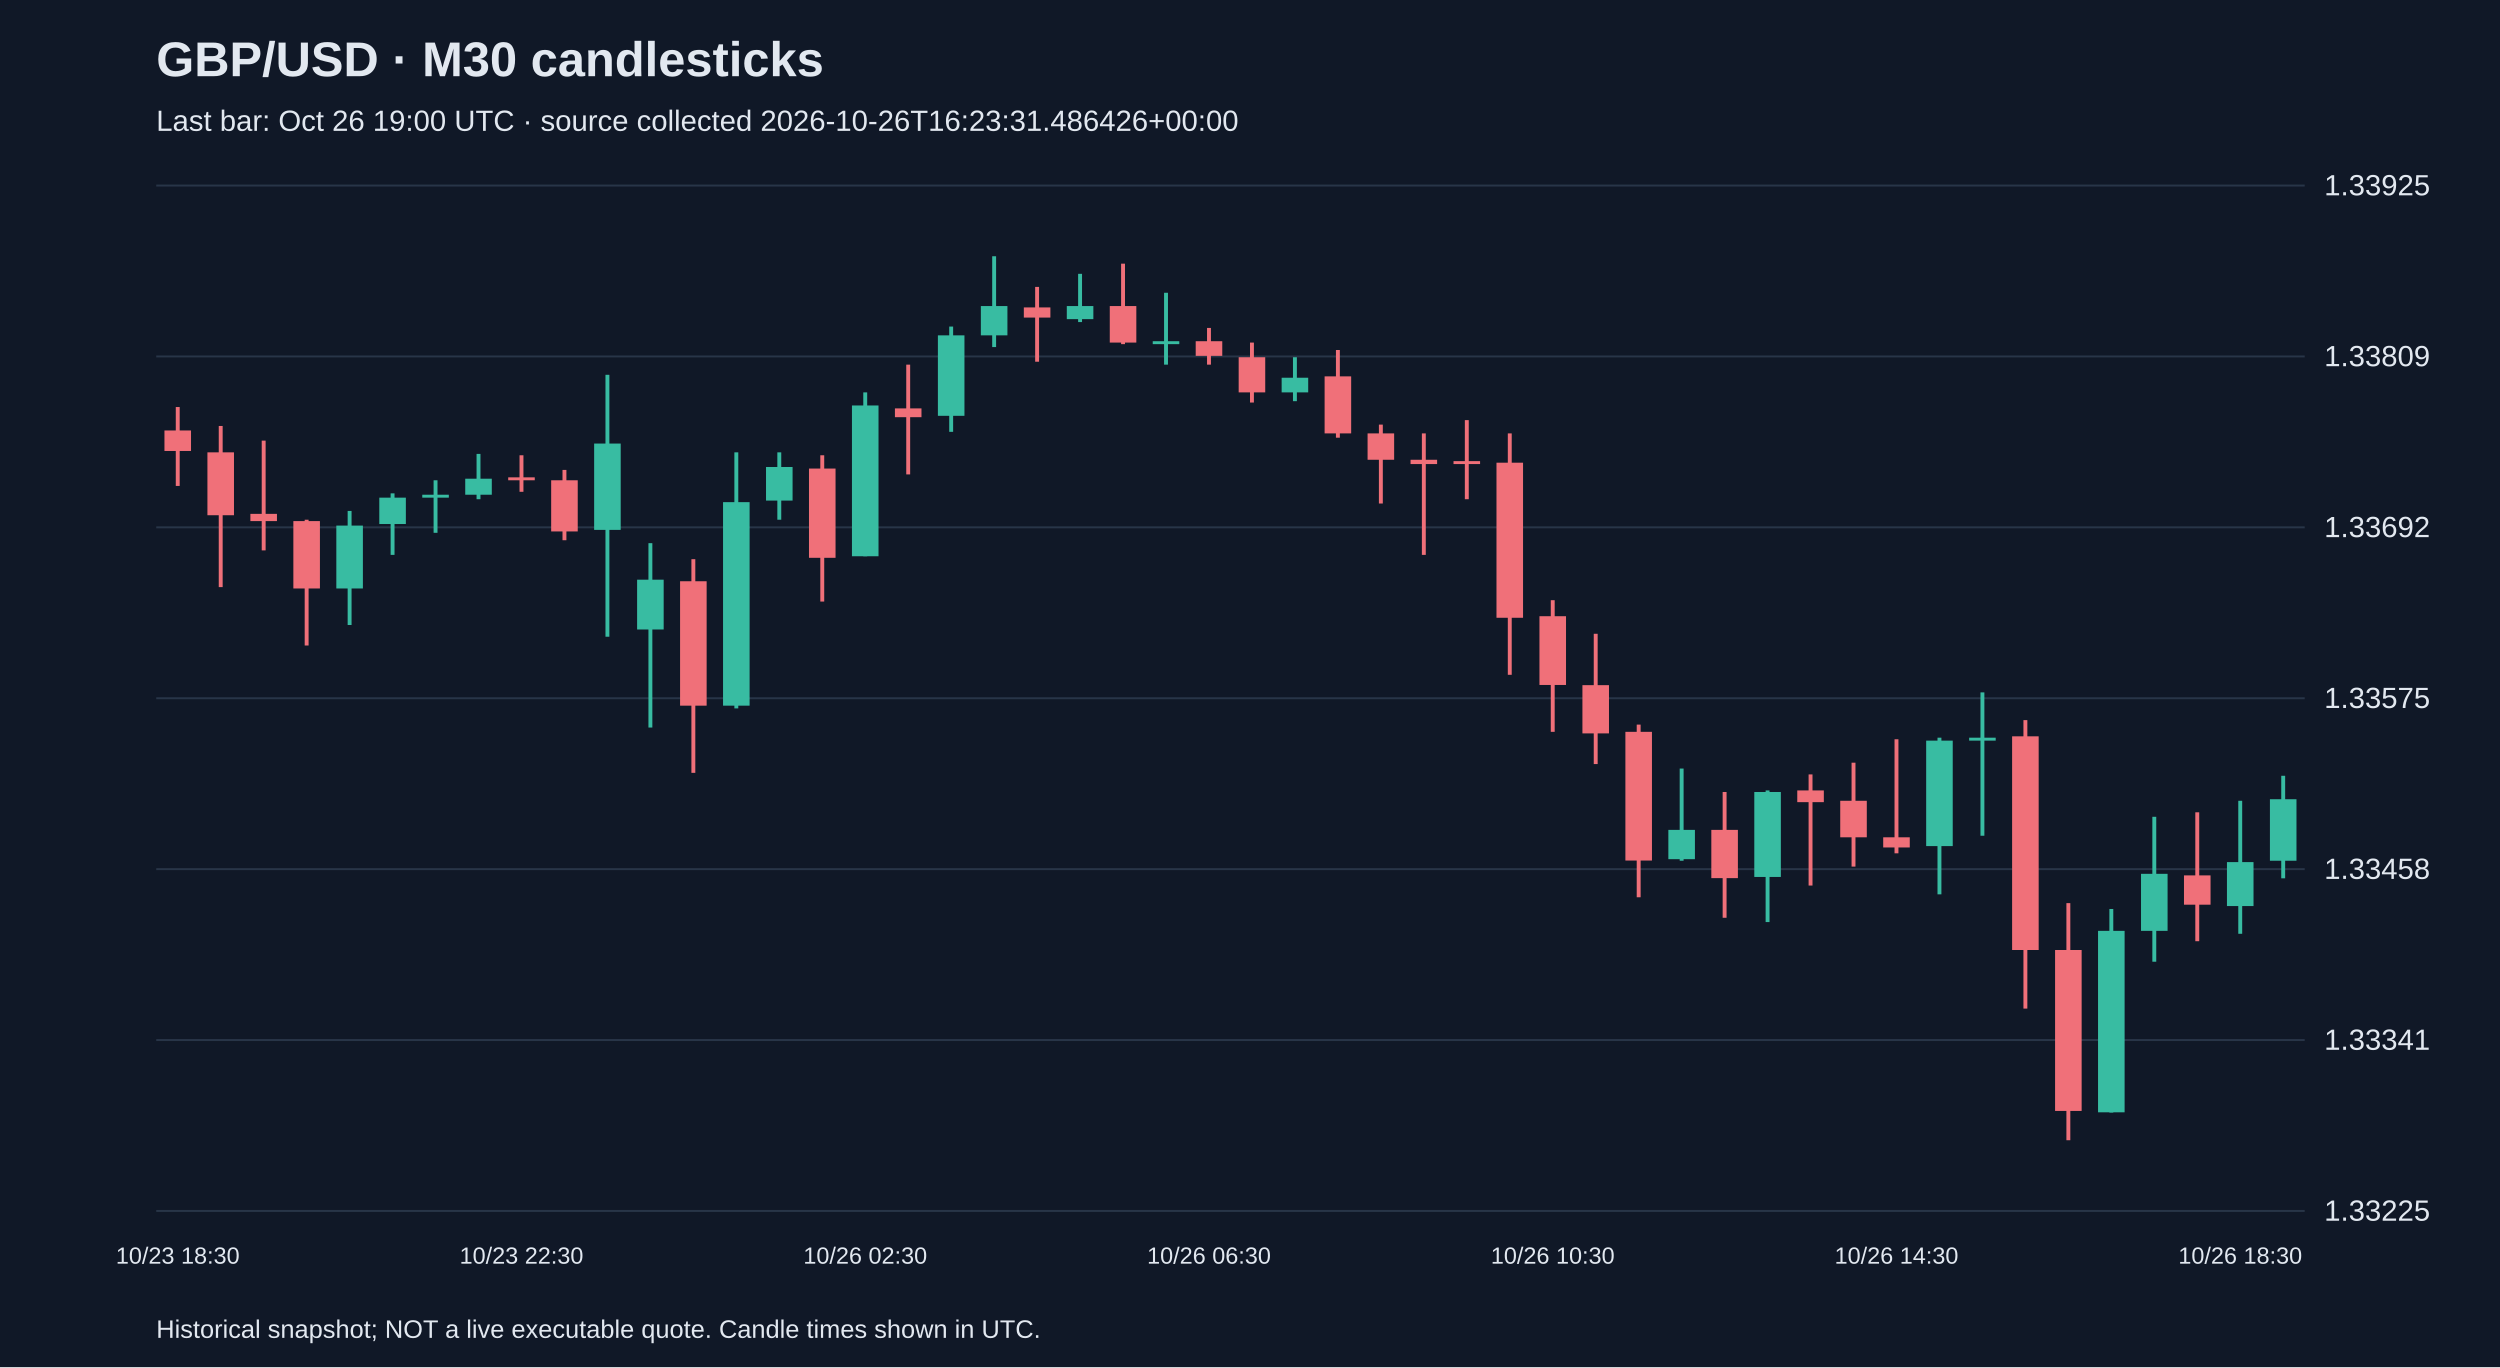
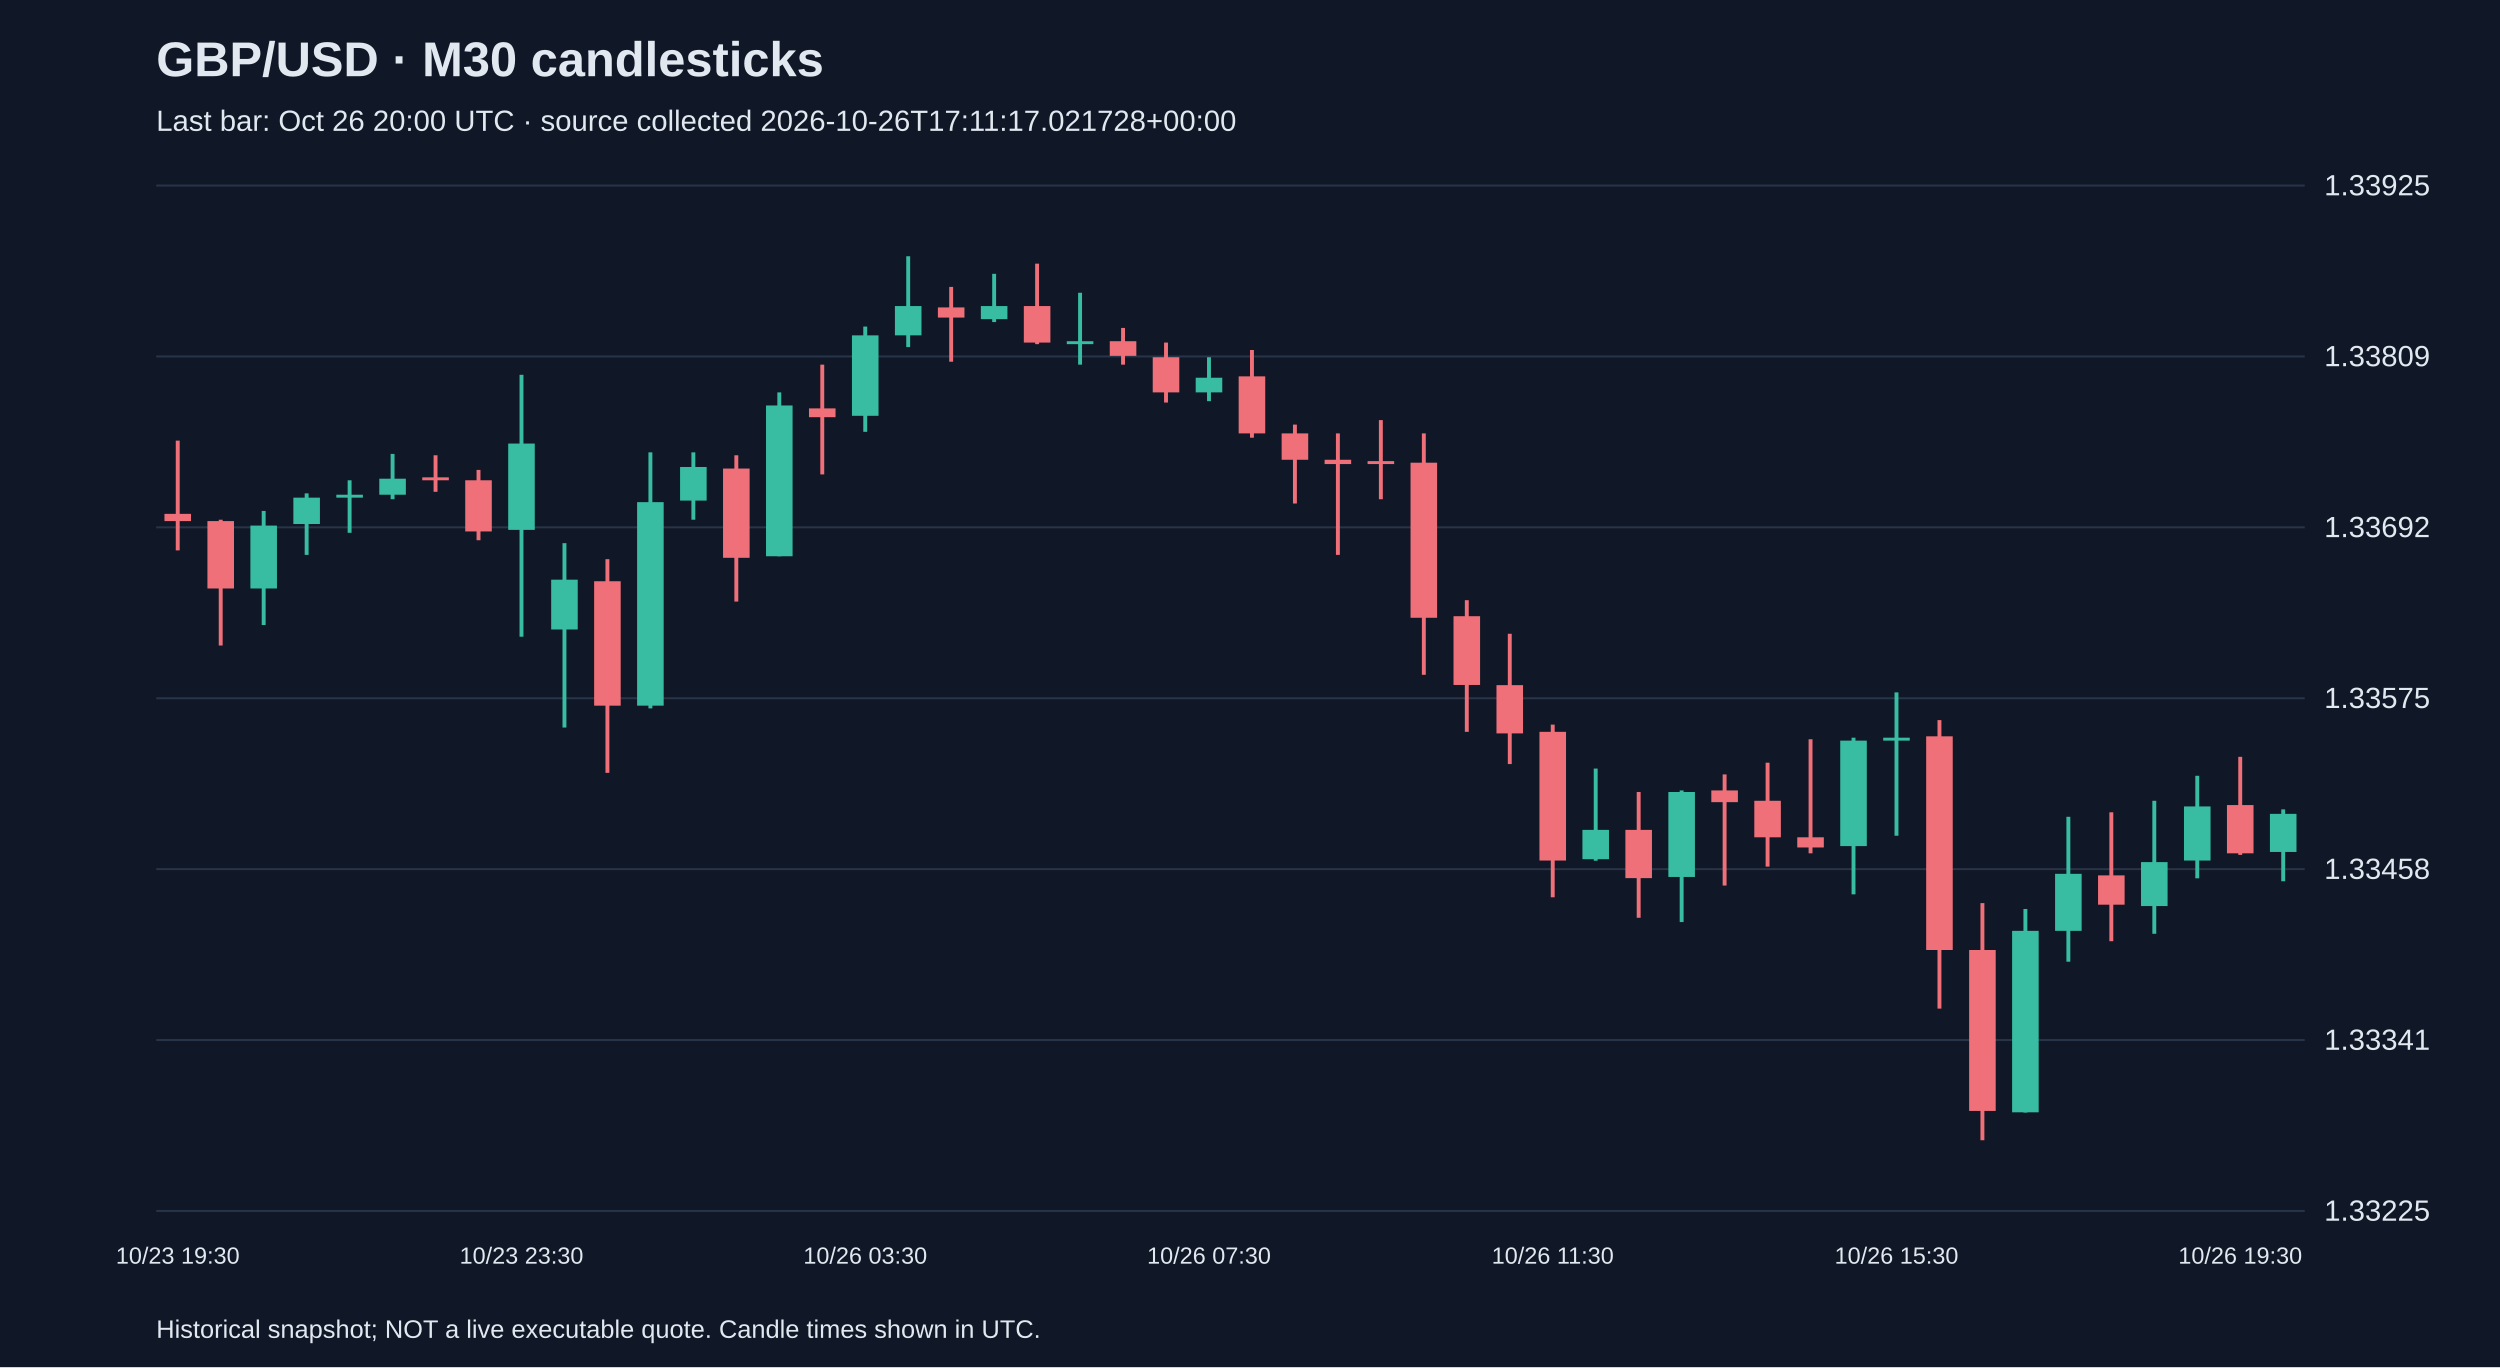
<svg xmlns="http://www.w3.org/2000/svg" viewBox="0 0 1280 700">
  <rect width="100%" height="100%" fill="#101827" />
  <style>text{font-family:Arial,sans-serif;fill:#e2e8f0}</style>
  <text x="80" y="39" font-size="25" font-weight="bold">GBP/USD · M30 candlesticks</text>
-   <text x="80" y="67" font-size="15" fill="#a6b1c5">Last bar: Oct 26 19:00 UTC · source collected 2026-10-26T16:23:31.486426+00:00</text>
+   <text x="80" y="67" font-size="15" fill="#a6b1c5">Last bar: Oct 26 20:00 UTC · source collected 2026-10-26T17:11:17.021728+00:00</text>
  <line x1="80" y1="620.0" x2="1180" y2="620.0" stroke="#283548" />
  <text x="1190" y="625.0" font-size="15">1.33225</text>
  <line x1="80" y1="532.5" x2="1180" y2="532.5" stroke="#283548" />
  <text x="1190" y="537.5" font-size="15">1.33341</text>
  <line x1="80" y1="445.0" x2="1180" y2="445.0" stroke="#283548" />
  <text x="1190" y="450.0" font-size="15">1.33458</text>
  <line x1="80" y1="357.5" x2="1180" y2="357.5" stroke="#283548" />
  <text x="1190" y="362.5" font-size="15">1.33575</text>
  <line x1="80" y1="270.0" x2="1180" y2="270.0" stroke="#283548" />
  <text x="1190" y="275.0" font-size="15">1.33692</text>
  <line x1="80" y1="182.5" x2="1180" y2="182.5" stroke="#283548" />
  <text x="1190" y="187.5" font-size="15">1.33809</text>
  <line x1="80" y1="95.0" x2="1180" y2="95.0" stroke="#283548" />
  <text x="1190" y="100.0" font-size="15">1.33925</text>
-   <line x1="91.0" y1="208.4" x2="91.0" y2="248.8" stroke="#f07079" stroke-width="2" />
-   <rect x="84.2" y="220.4" width="13.6" height="10.5" fill="#f07079" />
-   <text x="91.0" y="647" text-anchor="middle" font-size="12">10/23 18:30</text>
-   <line x1="113.0" y1="218.1" x2="113.0" y2="300.6" stroke="#f07079" stroke-width="2" />
-   <rect x="106.2" y="231.6" width="13.6" height="32.2" fill="#f07079" />
-   <line x1="135.0" y1="225.6" x2="135.0" y2="281.8" stroke="#f07079" stroke-width="2" />
-   <rect x="128.2" y="263.1" width="13.6" height="3.7" fill="#f07079" />
-   <line x1="157.0" y1="266.1" x2="157.0" y2="330.5" stroke="#f07079" stroke-width="2" />
-   <rect x="150.2" y="266.8" width="13.6" height="34.5" fill="#f07079" />
-   <line x1="179.0" y1="261.6" x2="179.0" y2="320.0" stroke="#38bca2" stroke-width="2" />
-   <rect x="172.2" y="269.1" width="13.6" height="32.2" fill="#38bca2" />
-   <line x1="201.0" y1="252.6" x2="201.0" y2="284.1" stroke="#38bca2" stroke-width="2" />
-   <rect x="194.2" y="254.8" width="13.6" height="13.5" fill="#38bca2" />
-   <line x1="223.0" y1="245.9" x2="223.0" y2="272.8" stroke="#38bca2" stroke-width="2" />
-   <rect x="216.2" y="253.3" width="13.6" height="1.5" fill="#38bca2" />
-   <line x1="245.0" y1="232.4" x2="245.0" y2="255.6" stroke="#38bca2" stroke-width="2" />
-   <rect x="238.2" y="245.1" width="13.6" height="8.2" fill="#38bca2" />
-   <line x1="267.0" y1="233.1" x2="267.0" y2="251.8" stroke="#f07079" stroke-width="2" />
-   <rect x="260.2" y="244.4" width="13.6" height="1.5" fill="#f07079" />
-   <text x="267.0" y="647" text-anchor="middle" font-size="12">10/23 22:30</text>
-   <line x1="289.0" y1="240.6" x2="289.0" y2="276.6" stroke="#f07079" stroke-width="2" />
-   <rect x="282.2" y="245.9" width="13.6" height="26.2" fill="#f07079" />
-   <line x1="311.0" y1="191.9" x2="311.0" y2="326.0" stroke="#38bca2" stroke-width="2" />
-   <rect x="304.2" y="227.1" width="13.6" height="44.2" fill="#38bca2" />
-   <line x1="333.0" y1="278.1" x2="333.0" y2="372.5" stroke="#38bca2" stroke-width="2" />
-   <rect x="326.2" y="296.8" width="13.6" height="25.5" fill="#38bca2" />
-   <line x1="355.0" y1="286.3" x2="355.0" y2="395.7" stroke="#f07079" stroke-width="2" />
-   <rect x="348.2" y="297.6" width="13.6" height="63.7" fill="#f07079" />
-   <line x1="377.0" y1="231.6" x2="377.0" y2="362.7" stroke="#38bca2" stroke-width="2" />
-   <rect x="370.2" y="257.1" width="13.6" height="104.2" fill="#38bca2" />
-   <line x1="399.0" y1="231.6" x2="399.0" y2="266.1" stroke="#38bca2" stroke-width="2" />
-   <rect x="392.2" y="239.1" width="13.6" height="17.2" fill="#38bca2" />
-   <line x1="421.0" y1="233.1" x2="421.0" y2="308.0" stroke="#f07079" stroke-width="2" />
-   <rect x="414.2" y="239.9" width="13.6" height="45.7" fill="#f07079" />
-   <line x1="443.0" y1="200.9" x2="443.0" y2="284.8" stroke="#38bca2" stroke-width="2" />
-   <rect x="436.2" y="207.6" width="13.6" height="77.2" fill="#38bca2" />
-   <text x="443.0" y="647" text-anchor="middle" font-size="12">10/26 02:30</text>
-   <line x1="465.0" y1="186.7" x2="465.0" y2="242.9" stroke="#f07079" stroke-width="2" />
-   <rect x="458.2" y="209.1" width="13.6" height="4.5" fill="#f07079" />
-   <line x1="487.0" y1="167.2" x2="487.0" y2="221.1" stroke="#38bca2" stroke-width="2" />
-   <rect x="480.2" y="171.7" width="13.6" height="41.2" fill="#38bca2" />
-   <line x1="509.0" y1="131.2" x2="509.0" y2="177.7" stroke="#38bca2" stroke-width="2" />
-   <rect x="502.2" y="156.7" width="13.6" height="15.0" fill="#38bca2" />
-   <line x1="531.0" y1="146.9" x2="531.0" y2="185.2" stroke="#f07079" stroke-width="2" />
-   <rect x="524.2" y="157.4" width="13.6" height="5.2" fill="#f07079" />
-   <line x1="553.0" y1="140.2" x2="553.0" y2="164.9" stroke="#38bca2" stroke-width="2" />
-   <rect x="546.2" y="156.7" width="13.6" height="6.7" fill="#38bca2" />
-   <line x1="575.0" y1="135.0" x2="575.0" y2="176.2" stroke="#f07079" stroke-width="2" />
-   <rect x="568.2" y="156.7" width="13.6" height="18.7" fill="#f07079" />
-   <line x1="597.0" y1="149.9" x2="597.0" y2="186.7" stroke="#38bca2" stroke-width="2" />
-   <rect x="590.2" y="174.7" width="13.6" height="1.5" fill="#38bca2" />
-   <line x1="619.0" y1="167.9" x2="619.0" y2="186.7" stroke="#f07079" stroke-width="2" />
-   <rect x="612.2" y="174.7" width="13.6" height="7.5" fill="#f07079" />
-   <text x="619.0" y="647" text-anchor="middle" font-size="12">10/26 06:30</text>
-   <line x1="641.0" y1="175.4" x2="641.0" y2="206.1" stroke="#f07079" stroke-width="2" />
-   <rect x="634.2" y="182.9" width="13.6" height="18.0" fill="#f07079" />
-   <line x1="663.0" y1="182.9" x2="663.0" y2="205.4" stroke="#38bca2" stroke-width="2" />
-   <rect x="656.2" y="193.4" width="13.6" height="7.5" fill="#38bca2" />
-   <line x1="685.0" y1="179.2" x2="685.0" y2="224.1" stroke="#f07079" stroke-width="2" />
-   <rect x="678.2" y="192.7" width="13.6" height="29.2" fill="#f07079" />
-   <line x1="707.0" y1="217.4" x2="707.0" y2="257.8" stroke="#f07079" stroke-width="2" />
-   <rect x="700.2" y="221.9" width="13.6" height="13.5" fill="#f07079" />
-   <line x1="729.0" y1="221.9" x2="729.0" y2="284.1" stroke="#f07079" stroke-width="2" />
-   <rect x="722.2" y="235.4" width="13.6" height="2.2" fill="#f07079" />
-   <line x1="751.0" y1="215.1" x2="751.0" y2="255.6" stroke="#f07079" stroke-width="2" />
-   <rect x="744.2" y="236.1" width="13.6" height="1.5" fill="#f07079" />
-   <line x1="773.0" y1="221.9" x2="773.0" y2="345.5" stroke="#f07079" stroke-width="2" />
-   <rect x="766.2" y="236.9" width="13.6" height="79.4" fill="#f07079" />
-   <line x1="795.0" y1="307.3" x2="795.0" y2="374.7" stroke="#f07079" stroke-width="2" />
-   <rect x="788.2" y="315.5" width="13.6" height="35.2" fill="#f07079" />
-   <text x="795.0" y="647" text-anchor="middle" font-size="12">10/26 10:30</text>
-   <line x1="817.0" y1="324.5" x2="817.0" y2="391.2" stroke="#f07079" stroke-width="2" />
-   <rect x="810.2" y="350.8" width="13.6" height="24.7" fill="#f07079" />
-   <line x1="839.0" y1="371.0" x2="839.0" y2="459.4" stroke="#f07079" stroke-width="2" />
-   <rect x="832.2" y="374.7" width="13.6" height="65.9" fill="#f07079" />
-   <line x1="861.0" y1="393.5" x2="861.0" y2="440.7" stroke="#38bca2" stroke-width="2" />
-   <rect x="854.2" y="424.9" width="13.6" height="15.0" fill="#38bca2" />
-   <line x1="883.0" y1="405.5" x2="883.0" y2="469.9" stroke="#f07079" stroke-width="2" />
-   <rect x="876.2" y="424.9" width="13.6" height="24.7" fill="#f07079" />
-   <line x1="905.0" y1="404.7" x2="905.0" y2="472.1" stroke="#38bca2" stroke-width="2" />
-   <rect x="898.2" y="405.5" width="13.6" height="43.5" fill="#38bca2" />
-   <line x1="927.0" y1="396.5" x2="927.0" y2="453.4" stroke="#f07079" stroke-width="2" />
-   <rect x="920.2" y="404.7" width="13.6" height="6.0" fill="#f07079" />
-   <line x1="949.0" y1="390.5" x2="949.0" y2="443.7" stroke="#f07079" stroke-width="2" />
-   <rect x="942.2" y="410.0" width="13.6" height="18.7" fill="#f07079" />
-   <line x1="971.0" y1="378.5" x2="971.0" y2="436.9" stroke="#f07079" stroke-width="2" />
-   <rect x="964.2" y="428.7" width="13.6" height="5.2" fill="#f07079" />
-   <text x="971.0" y="647" text-anchor="middle" font-size="12">10/26 14:30</text>
-   <line x1="993.0" y1="377.7" x2="993.0" y2="457.9" stroke="#38bca2" stroke-width="2" />
-   <rect x="986.2" y="379.2" width="13.6" height="54.0" fill="#38bca2" />
-   <line x1="1015.0" y1="354.5" x2="1015.0" y2="427.9" stroke="#38bca2" stroke-width="2" />
-   <rect x="1008.2" y="377.7" width="13.6" height="1.5" fill="#38bca2" />
-   <line x1="1037.0" y1="368.7" x2="1037.0" y2="516.4" stroke="#f07079" stroke-width="2" />
-   <rect x="1030.2" y="377.0" width="13.6" height="109.4" fill="#f07079" />
-   <line x1="1059.0" y1="462.4" x2="1059.0" y2="583.8" stroke="#f07079" stroke-width="2" />
-   <rect x="1052.2" y="486.4" width="13.6" height="82.4" fill="#f07079" />
-   <line x1="1081.0" y1="465.4" x2="1081.0" y2="569.6" stroke="#38bca2" stroke-width="2" />
-   <rect x="1074.2" y="476.6" width="13.6" height="92.9" fill="#38bca2" />
-   <line x1="1103.0" y1="418.2" x2="1103.0" y2="492.4" stroke="#38bca2" stroke-width="2" />
-   <rect x="1096.2" y="447.4" width="13.6" height="29.2" fill="#38bca2" />
-   <line x1="1125.0" y1="415.9" x2="1125.0" y2="481.9" stroke="#f07079" stroke-width="2" />
-   <rect x="1118.2" y="448.2" width="13.6" height="15.0" fill="#f07079" />
-   <line x1="1147.0" y1="410.0" x2="1147.0" y2="478.1" stroke="#38bca2" stroke-width="2" />
-   <rect x="1140.2" y="441.4" width="13.6" height="22.5" fill="#38bca2" />
-   <text x="1147.0" y="647" text-anchor="middle" font-size="12">10/26 18:30</text>
-   <line x1="1169.0" y1="397.2" x2="1169.0" y2="449.7" stroke="#38bca2" stroke-width="2" />
-   <rect x="1162.2" y="409.2" width="13.6" height="31.5" fill="#38bca2" />
+   <line x1="91.0" y1="225.6" x2="91.0" y2="281.8" stroke="#f07079" stroke-width="2" />
+   <rect x="84.2" y="263.1" width="13.6" height="3.7" fill="#f07079" />
+   <text x="91.0" y="647" text-anchor="middle" font-size="12">10/23 19:30</text>
+   <line x1="113.0" y1="266.1" x2="113.0" y2="330.5" stroke="#f07079" stroke-width="2" />
+   <rect x="106.2" y="266.8" width="13.6" height="34.5" fill="#f07079" />
+   <line x1="135.0" y1="261.6" x2="135.0" y2="320.0" stroke="#38bca2" stroke-width="2" />
+   <rect x="128.2" y="269.1" width="13.6" height="32.2" fill="#38bca2" />
+   <line x1="157.0" y1="252.6" x2="157.0" y2="284.1" stroke="#38bca2" stroke-width="2" />
+   <rect x="150.2" y="254.8" width="13.6" height="13.5" fill="#38bca2" />
+   <line x1="179.0" y1="245.9" x2="179.0" y2="272.8" stroke="#38bca2" stroke-width="2" />
+   <rect x="172.2" y="253.3" width="13.6" height="1.5" fill="#38bca2" />
+   <line x1="201.0" y1="232.4" x2="201.0" y2="255.6" stroke="#38bca2" stroke-width="2" />
+   <rect x="194.2" y="245.1" width="13.6" height="8.2" fill="#38bca2" />
+   <line x1="223.0" y1="233.1" x2="223.0" y2="251.8" stroke="#f07079" stroke-width="2" />
+   <rect x="216.2" y="244.4" width="13.6" height="1.5" fill="#f07079" />
+   <line x1="245.0" y1="240.6" x2="245.0" y2="276.6" stroke="#f07079" stroke-width="2" />
+   <rect x="238.2" y="245.9" width="13.6" height="26.2" fill="#f07079" />
+   <line x1="267.0" y1="191.9" x2="267.0" y2="326.0" stroke="#38bca2" stroke-width="2" />
+   <rect x="260.2" y="227.1" width="13.6" height="44.2" fill="#38bca2" />
+   <text x="267.0" y="647" text-anchor="middle" font-size="12">10/23 23:30</text>
+   <line x1="289.0" y1="278.1" x2="289.0" y2="372.5" stroke="#38bca2" stroke-width="2" />
+   <rect x="282.2" y="296.8" width="13.6" height="25.5" fill="#38bca2" />
+   <line x1="311.0" y1="286.3" x2="311.0" y2="395.7" stroke="#f07079" stroke-width="2" />
+   <rect x="304.2" y="297.6" width="13.6" height="63.7" fill="#f07079" />
+   <line x1="333.0" y1="231.6" x2="333.0" y2="362.7" stroke="#38bca2" stroke-width="2" />
+   <rect x="326.2" y="257.1" width="13.6" height="104.2" fill="#38bca2" />
+   <line x1="355.0" y1="231.6" x2="355.0" y2="266.1" stroke="#38bca2" stroke-width="2" />
+   <rect x="348.2" y="239.1" width="13.6" height="17.2" fill="#38bca2" />
+   <line x1="377.0" y1="233.1" x2="377.0" y2="308.0" stroke="#f07079" stroke-width="2" />
+   <rect x="370.2" y="239.9" width="13.6" height="45.7" fill="#f07079" />
+   <line x1="399.0" y1="200.9" x2="399.0" y2="284.8" stroke="#38bca2" stroke-width="2" />
+   <rect x="392.2" y="207.6" width="13.6" height="77.2" fill="#38bca2" />
+   <line x1="421.0" y1="186.7" x2="421.0" y2="242.9" stroke="#f07079" stroke-width="2" />
+   <rect x="414.2" y="209.1" width="13.6" height="4.5" fill="#f07079" />
+   <line x1="443.0" y1="167.2" x2="443.0" y2="221.1" stroke="#38bca2" stroke-width="2" />
+   <rect x="436.2" y="171.7" width="13.6" height="41.2" fill="#38bca2" />
+   <text x="443.0" y="647" text-anchor="middle" font-size="12">10/26 03:30</text>
+   <line x1="465.0" y1="131.2" x2="465.0" y2="177.7" stroke="#38bca2" stroke-width="2" />
+   <rect x="458.2" y="156.7" width="13.6" height="15.0" fill="#38bca2" />
+   <line x1="487.0" y1="146.9" x2="487.0" y2="185.2" stroke="#f07079" stroke-width="2" />
+   <rect x="480.2" y="157.4" width="13.6" height="5.2" fill="#f07079" />
+   <line x1="509.0" y1="140.2" x2="509.0" y2="164.9" stroke="#38bca2" stroke-width="2" />
+   <rect x="502.2" y="156.7" width="13.6" height="6.7" fill="#38bca2" />
+   <line x1="531.0" y1="135.0" x2="531.0" y2="176.2" stroke="#f07079" stroke-width="2" />
+   <rect x="524.2" y="156.7" width="13.6" height="18.7" fill="#f07079" />
+   <line x1="553.0" y1="149.9" x2="553.0" y2="186.7" stroke="#38bca2" stroke-width="2" />
+   <rect x="546.2" y="174.7" width="13.6" height="1.5" fill="#38bca2" />
+   <line x1="575.0" y1="167.9" x2="575.0" y2="186.7" stroke="#f07079" stroke-width="2" />
+   <rect x="568.2" y="174.7" width="13.6" height="7.5" fill="#f07079" />
+   <line x1="597.0" y1="175.4" x2="597.0" y2="206.1" stroke="#f07079" stroke-width="2" />
+   <rect x="590.2" y="182.9" width="13.6" height="18.0" fill="#f07079" />
+   <line x1="619.0" y1="182.9" x2="619.0" y2="205.4" stroke="#38bca2" stroke-width="2" />
+   <rect x="612.2" y="193.4" width="13.6" height="7.5" fill="#38bca2" />
+   <text x="619.0" y="647" text-anchor="middle" font-size="12">10/26 07:30</text>
+   <line x1="641.0" y1="179.2" x2="641.0" y2="224.1" stroke="#f07079" stroke-width="2" />
+   <rect x="634.2" y="192.7" width="13.6" height="29.2" fill="#f07079" />
+   <line x1="663.0" y1="217.4" x2="663.0" y2="257.8" stroke="#f07079" stroke-width="2" />
+   <rect x="656.2" y="221.9" width="13.6" height="13.5" fill="#f07079" />
+   <line x1="685.0" y1="221.9" x2="685.0" y2="284.1" stroke="#f07079" stroke-width="2" />
+   <rect x="678.2" y="235.4" width="13.6" height="2.2" fill="#f07079" />
+   <line x1="707.0" y1="215.1" x2="707.0" y2="255.6" stroke="#f07079" stroke-width="2" />
+   <rect x="700.2" y="236.1" width="13.6" height="1.5" fill="#f07079" />
+   <line x1="729.0" y1="221.9" x2="729.0" y2="345.5" stroke="#f07079" stroke-width="2" />
+   <rect x="722.2" y="236.9" width="13.6" height="79.4" fill="#f07079" />
+   <line x1="751.0" y1="307.3" x2="751.0" y2="374.7" stroke="#f07079" stroke-width="2" />
+   <rect x="744.2" y="315.5" width="13.6" height="35.2" fill="#f07079" />
+   <line x1="773.0" y1="324.5" x2="773.0" y2="391.2" stroke="#f07079" stroke-width="2" />
+   <rect x="766.2" y="350.8" width="13.6" height="24.7" fill="#f07079" />
+   <line x1="795.0" y1="371.0" x2="795.0" y2="459.4" stroke="#f07079" stroke-width="2" />
+   <rect x="788.2" y="374.7" width="13.6" height="65.9" fill="#f07079" />
+   <text x="795.0" y="647" text-anchor="middle" font-size="12">10/26 11:30</text>
+   <line x1="817.0" y1="393.5" x2="817.0" y2="440.7" stroke="#38bca2" stroke-width="2" />
+   <rect x="810.2" y="424.9" width="13.6" height="15.0" fill="#38bca2" />
+   <line x1="839.0" y1="405.5" x2="839.0" y2="469.9" stroke="#f07079" stroke-width="2" />
+   <rect x="832.2" y="424.9" width="13.6" height="24.7" fill="#f07079" />
+   <line x1="861.0" y1="404.7" x2="861.0" y2="472.1" stroke="#38bca2" stroke-width="2" />
+   <rect x="854.2" y="405.5" width="13.6" height="43.5" fill="#38bca2" />
+   <line x1="883.0" y1="396.5" x2="883.0" y2="453.4" stroke="#f07079" stroke-width="2" />
+   <rect x="876.2" y="404.7" width="13.6" height="6.0" fill="#f07079" />
+   <line x1="905.0" y1="390.5" x2="905.0" y2="443.7" stroke="#f07079" stroke-width="2" />
+   <rect x="898.2" y="410.0" width="13.6" height="18.7" fill="#f07079" />
+   <line x1="927.0" y1="378.5" x2="927.0" y2="436.9" stroke="#f07079" stroke-width="2" />
+   <rect x="920.2" y="428.7" width="13.6" height="5.2" fill="#f07079" />
+   <line x1="949.0" y1="377.7" x2="949.0" y2="457.9" stroke="#38bca2" stroke-width="2" />
+   <rect x="942.2" y="379.2" width="13.6" height="54.0" fill="#38bca2" />
+   <line x1="971.0" y1="354.5" x2="971.0" y2="427.9" stroke="#38bca2" stroke-width="2" />
+   <rect x="964.2" y="377.7" width="13.6" height="1.5" fill="#38bca2" />
+   <text x="971.0" y="647" text-anchor="middle" font-size="12">10/26 15:30</text>
+   <line x1="993.0" y1="368.7" x2="993.0" y2="516.4" stroke="#f07079" stroke-width="2" />
+   <rect x="986.2" y="377.0" width="13.6" height="109.4" fill="#f07079" />
+   <line x1="1015.0" y1="462.4" x2="1015.0" y2="583.8" stroke="#f07079" stroke-width="2" />
+   <rect x="1008.2" y="486.4" width="13.6" height="82.4" fill="#f07079" />
+   <line x1="1037.0" y1="465.4" x2="1037.0" y2="569.6" stroke="#38bca2" stroke-width="2" />
+   <rect x="1030.2" y="476.6" width="13.6" height="92.9" fill="#38bca2" />
+   <line x1="1059.0" y1="418.2" x2="1059.0" y2="492.4" stroke="#38bca2" stroke-width="2" />
+   <rect x="1052.2" y="447.4" width="13.6" height="29.2" fill="#38bca2" />
+   <line x1="1081.0" y1="415.9" x2="1081.0" y2="481.9" stroke="#f07079" stroke-width="2" />
+   <rect x="1074.2" y="448.2" width="13.6" height="15.0" fill="#f07079" />
+   <line x1="1103.0" y1="410.0" x2="1103.0" y2="478.1" stroke="#38bca2" stroke-width="2" />
+   <rect x="1096.2" y="441.4" width="13.6" height="22.5" fill="#38bca2" />
+   <line x1="1125.0" y1="397.2" x2="1125.0" y2="449.7" stroke="#38bca2" stroke-width="2" />
+   <rect x="1118.2" y="412.9" width="13.6" height="27.7" fill="#38bca2" />
+   <line x1="1147.0" y1="387.5" x2="1147.0" y2="437.7" stroke="#f07079" stroke-width="2" />
+   <rect x="1140.2" y="412.2" width="13.6" height="24.7" fill="#f07079" />
+   <text x="1147.0" y="647" text-anchor="middle" font-size="12">10/26 19:30</text>
+   <line x1="1169.0" y1="414.4" x2="1169.0" y2="451.2" stroke="#38bca2" stroke-width="2" />
+   <rect x="1162.2" y="416.7" width="13.6" height="19.5" fill="#38bca2" />
  <text x="80" y="685" font-size="13">Historical snapshot; NOT a live executable quote. Candle times shown in UTC.</text>
</svg>
